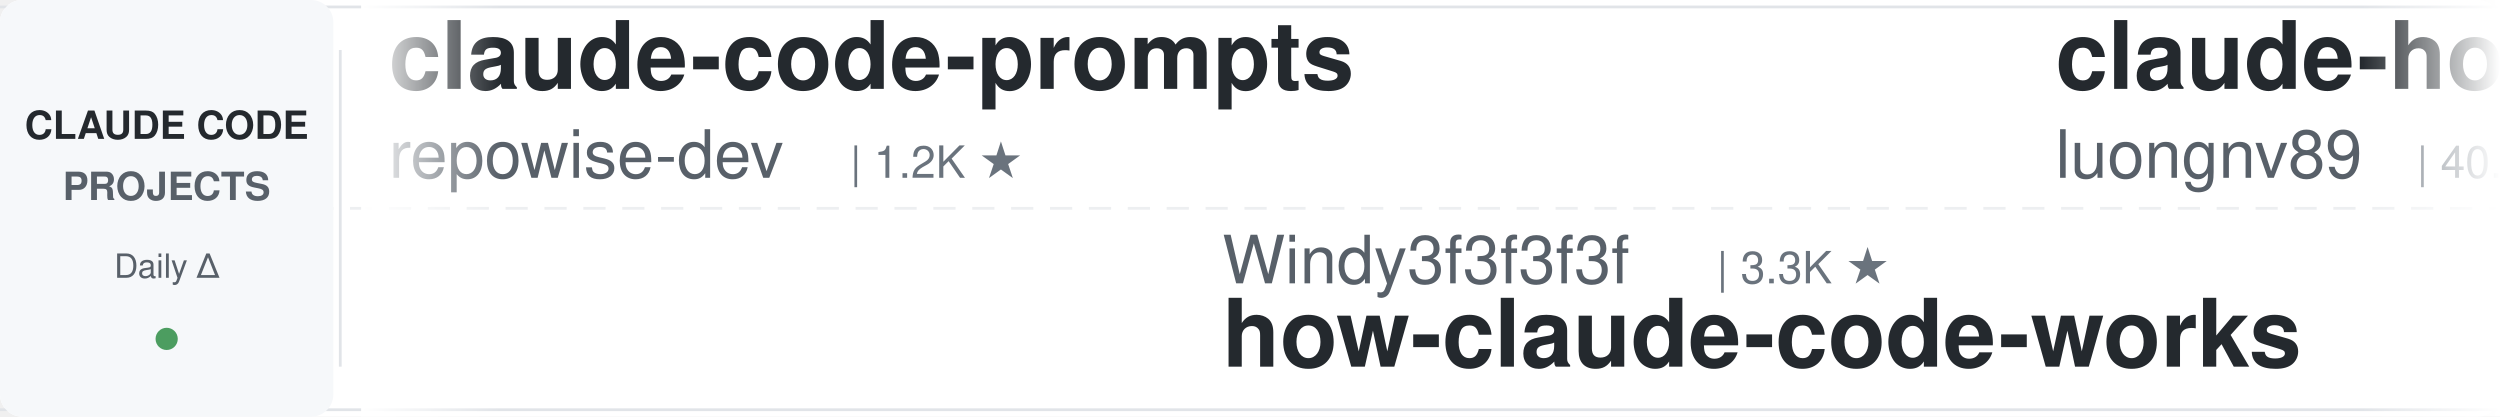
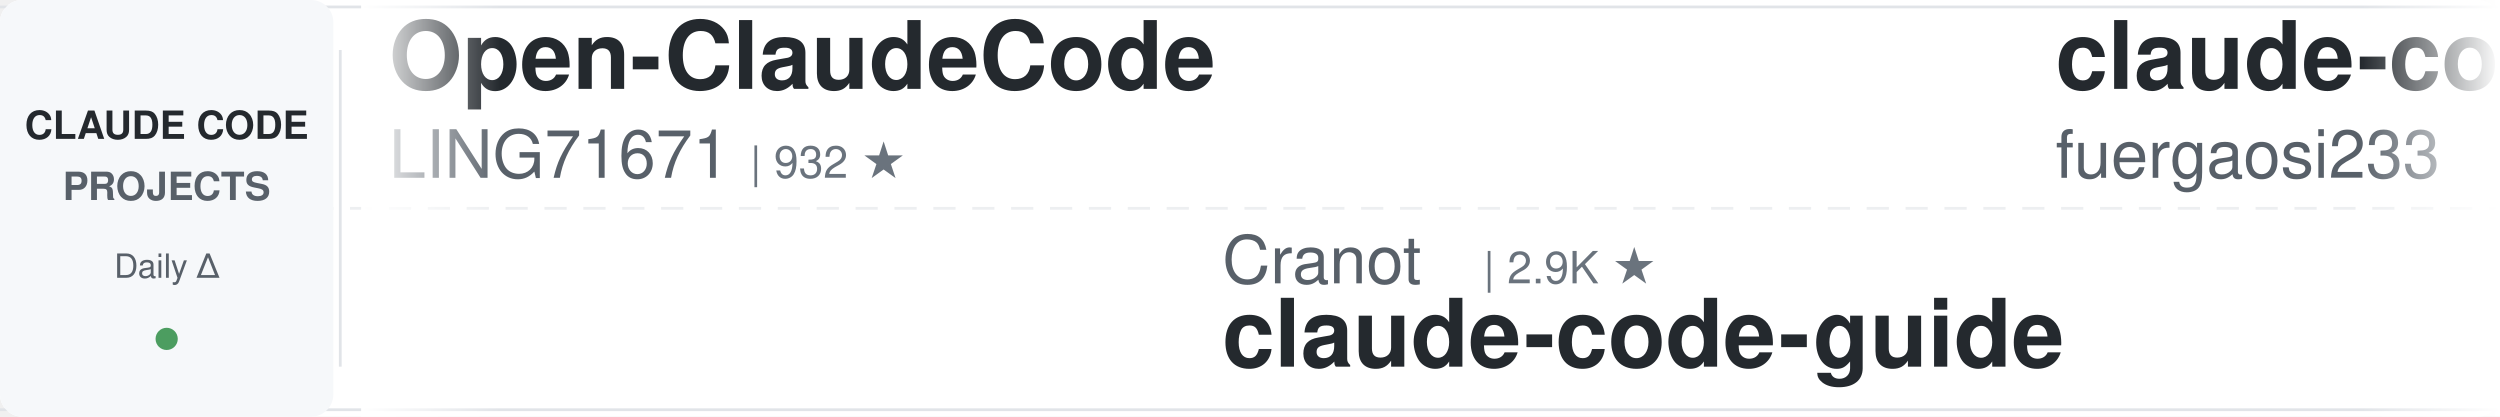
<svg xmlns="http://www.w3.org/2000/svg" width="900" height="150">
  <defs>
    <linearGradient id="leftFade" x1="0%" y1="0%" x2="100%" y2="0%">
      <stop offset="0%" style="stop-color:#ffffff;stop-opacity:1" />
      <stop offset="100%" style="stop-color:#ffffff;stop-opacity:0" />
    </linearGradient>
    <linearGradient id="rightFade" x1="0%" y1="0%" x2="100%" y2="0%">
      <stop offset="0%" style="stop-color:#ffffff;stop-opacity:0" />
      <stop offset="100%" style="stop-color:#ffffff;stop-opacity:1" />
    </linearGradient>
  </defs>
  <rect width="900" height="150" fill="#ffffff" rx="8" />
  <rect x="0" y="2" width="900" height="1" fill="#e1e4e8" />
  <rect x="0" y="147" width="900" height="1" fill="#e1e4e8" />
  <line x1="0" y1="75" x2="900" y2="75" stroke="#e1e4e8" stroke-width="1" stroke-dasharray="8 6" opacity="0.6" />
  <rect x="0" y="0" width="120" height="150" fill="#f6f8fa" rx="8" />
  <text x="60" y="50" font-family="-apple-system, BlinkMacSystemFont, 'Segoe UI', Helvetica, Arial, sans-serif" font-size="14" font-weight="600" fill="#24292e" text-anchor="middle">CLAUDE CODE</text>
  <text x="60" y="72" font-family="-apple-system, BlinkMacSystemFont, 'Segoe UI', Helvetica, Arial, sans-serif" font-size="14" font-weight="600" fill="#586069" text-anchor="middle">PROJECTS</text>
  <text x="60" y="100" font-family="-apple-system, BlinkMacSystemFont, 'Segoe UI', Helvetica, Arial, sans-serif" font-size="12" font-weight="500" fill="#586069" text-anchor="middle">Daily Δ</text>
  <circle cx="60" cy="122" r="4" fill="#22863a" opacity="0.8" />
  <rect x="122" y="18" width="1" height="114" fill="#e1e4e8" />
  <clipPath id="tickerClip">
    <rect x="130" y="0" width="770" height="150" />
  </clipPath>
  <g clip-path="url(#tickerClip)">
    <g id="tickerItems">
      <animateTransform attributeName="transform" attributeType="XML" type="translate" from="0 0" to="-3000 0" dur="54s" repeatCount="indefinite" />
      <g transform="translate(0, 0)">
-         <text x="140" y="32" font-family="-apple-system, BlinkMacSystemFont, 'Segoe UI', Helvetica, Arial, sans-serif" font-size="34" font-weight="600" fill="#24292e">claude-code-prompts</text>
-         <text x="140" y="64" font-family="-apple-system, BlinkMacSystemFont, 'Segoe UI', Helvetica, Arial, sans-serif" font-size="24" font-weight="400" fill="#586069">repowise-dev</text>
-         <text x="306" y="64" font-family="-apple-system, BlinkMacSystemFont, 'Segoe UI', Helvetica, Arial, sans-serif" font-size="16" font-weight="500" fill="#6a737d">| 1.2K ★</text>
+         <text x="140" y="32" font-family="-apple-system, BlinkMacSystemFont, 'Segoe UI', Helvetica, Arial, sans-serif" font-size="34" font-weight="600" fill="#24292e">Open-ClaudeCode</text>
+         <text x="140" y="64" font-family="-apple-system, BlinkMacSystemFont, 'Segoe UI', Helvetica, Arial, sans-serif" font-size="24" font-weight="400" fill="#586069">LING71671</text>
+         <text x="270" y="64" font-family="-apple-system, BlinkMacSystemFont, 'Segoe UI', Helvetica, Arial, sans-serif" font-size="16" font-weight="500" fill="#6a737d">| 932 ★</text>
      </g>
      <g transform="translate(300, 0)">
-         <text x="140" y="102" font-family="-apple-system, BlinkMacSystemFont, 'Segoe UI', Helvetica, Arial, sans-serif" font-size="24" font-weight="400" fill="#586069">Windy3f3f3f3f</text>
-         <text x="318" y="102" font-family="-apple-system, BlinkMacSystemFont, 'Segoe UI', Helvetica, Arial, sans-serif" font-size="16" font-weight="500" fill="#6a737d">| 3.3K ★</text>
-         <text x="140" y="132" font-family="-apple-system, BlinkMacSystemFont, 'Segoe UI', Helvetica, Arial, sans-serif" font-size="34" font-weight="600" fill="#24292e">how-claude-code-works</text>
+         <text x="140" y="102" font-family="-apple-system, BlinkMacSystemFont, 'Segoe UI', Helvetica, Arial, sans-serif" font-size="24" font-weight="400" fill="#586069">Cranot</text>
+         <text x="234" y="102" font-family="-apple-system, BlinkMacSystemFont, 'Segoe UI', Helvetica, Arial, sans-serif" font-size="16" font-weight="500" fill="#6a737d">| 2.9K ★</text>
+         <text x="140" y="132" font-family="-apple-system, BlinkMacSystemFont, 'Segoe UI', Helvetica, Arial, sans-serif" font-size="34" font-weight="600" fill="#24292e">claude-code-guide</text>
      </g>
      <g transform="translate(600, 0)">
-         <text x="140" y="32" font-family="-apple-system, BlinkMacSystemFont, 'Segoe UI', Helvetica, Arial, sans-serif" font-size="34" font-weight="600" fill="#24292e">claude-howto</text>
-         <text x="140" y="64" font-family="-apple-system, BlinkMacSystemFont, 'Segoe UI', Helvetica, Arial, sans-serif" font-size="24" font-weight="400" fill="#586069">luongnv89</text>
-         <text x="270" y="64" font-family="-apple-system, BlinkMacSystemFont, 'Segoe UI', Helvetica, Arial, sans-serif" font-size="16" font-weight="500" fill="#6a737d">| 40.8K ★</text>
+         <text x="140" y="32" font-family="-apple-system, BlinkMacSystemFont, 'Segoe UI', Helvetica, Arial, sans-serif" font-size="34" font-weight="600" fill="#24292e">claude-code-proxy</text>
+         <text x="140" y="64" font-family="-apple-system, BlinkMacSystemFont, 'Segoe UI', Helvetica, Arial, sans-serif" font-size="24" font-weight="400" fill="#586069">fuergaosi233</text>
+         <text x="306" y="64" font-family="-apple-system, BlinkMacSystemFont, 'Segoe UI', Helvetica, Arial, sans-serif" font-size="16" font-weight="500" fill="#6a737d">| 2.8K ★</text>
      </g>
      <g transform="translate(900, 0)">
-         <text x="140" y="102" font-family="-apple-system, BlinkMacSystemFont, 'Segoe UI', Helvetica, Arial, sans-serif" font-size="24" font-weight="400" fill="#586069">luyao618</text>
-         <text x="258" y="102" font-family="-apple-system, BlinkMacSystemFont, 'Segoe UI', Helvetica, Arial, sans-serif" font-size="16" font-weight="500" fill="#6a737d">| 1.6K ★</text>
-         <text x="140" y="132" font-family="-apple-system, BlinkMacSystemFont, 'Segoe UI', Helvetica, Arial, sans-serif" font-size="34" font-weight="600" fill="#24292e">Claude-Code-Source-Study</text>
+         <text x="140" y="102" font-family="-apple-system, BlinkMacSystemFont, 'Segoe UI', Helvetica, Arial, sans-serif" font-size="24" font-weight="400" fill="#586069">jqueryscript</text>
+         <text x="306" y="102" font-family="-apple-system, BlinkMacSystemFont, 'Segoe UI', Helvetica, Arial, sans-serif" font-size="16" font-weight="500" fill="#6a737d">| 485 ★</text>
+         <text x="140" y="132" font-family="-apple-system, BlinkMacSystemFont, 'Segoe UI', Helvetica, Arial, sans-serif" font-size="34" font-weight="600" fill="#24292e">awesome-claude-code</text>
      </g>
      <g transform="translate(1200, 0)">
-         <text x="140" y="32" font-family="-apple-system, BlinkMacSystemFont, 'Segoe UI', Helvetica, Arial, sans-serif" font-size="34" font-weight="600" fill="#24292e">claude-coder</text>
-         <text x="140" y="64" font-family="-apple-system, BlinkMacSystemFont, 'Segoe UI', Helvetica, Arial, sans-serif" font-size="24" font-weight="400" fill="#586069">kodu-ai</text>
-         <text x="246" y="64" font-family="-apple-system, BlinkMacSystemFont, 'Segoe UI', Helvetica, Arial, sans-serif" font-size="16" font-weight="500" fill="#6a737d">| 5.2K ★</text>
+         <text x="140" y="32" font-family="-apple-system, BlinkMacSystemFont, 'Segoe UI', Helvetica, Arial, sans-serif" font-size="34" font-weight="600" fill="#24292e">claude-code-plugins-plus...</text>
+         <text x="140" y="64" font-family="-apple-system, BlinkMacSystemFont, 'Segoe UI', Helvetica, Arial, sans-serif" font-size="24" font-weight="400" fill="#586069">jeremylongshore</text>
+         <text x="342" y="64" font-family="-apple-system, BlinkMacSystemFont, 'Segoe UI', Helvetica, Arial, sans-serif" font-size="16" font-weight="500" fill="#6a737d">| 2.6K ★</text>
      </g>
      <g transform="translate(1500, 0)">
-         <text x="140" y="102" font-family="-apple-system, BlinkMacSystemFont, 'Segoe UI', Helvetica, Arial, sans-serif" font-size="24" font-weight="400" fill="#586069">anthropics</text>
-         <text x="282" y="102" font-family="-apple-system, BlinkMacSystemFont, 'Segoe UI', Helvetica, Arial, sans-serif" font-size="16" font-weight="500" fill="#6a737d">| 5.7K ★</text>
-         <text x="140" y="132" font-family="-apple-system, BlinkMacSystemFont, 'Segoe UI', Helvetica, Arial, sans-serif" font-size="34" font-weight="600" fill="#24292e">claude-code-security-rev...</text>
+         <text x="140" y="102" font-family="-apple-system, BlinkMacSystemFont, 'Segoe UI', Helvetica, Arial, sans-serif" font-size="24" font-weight="400" fill="#586069">hangsman</text>
+         <text x="258" y="102" font-family="-apple-system, BlinkMacSystemFont, 'Segoe UI', Helvetica, Arial, sans-serif" font-size="16" font-weight="500" fill="#6a737d">| 790 ★</text>
+         <text x="140" y="132" font-family="-apple-system, BlinkMacSystemFont, 'Segoe UI', Helvetica, Arial, sans-serif" font-size="34" font-weight="600" fill="#24292e">claude-code-source</text>
      </g>
      <g transform="translate(1800, 0)">
-         <text x="140" y="32" font-family="-apple-system, BlinkMacSystemFont, 'Segoe UI', Helvetica, Arial, sans-serif" font-size="34" font-weight="600" fill="#24292e">claude-code-cli</text>
-         <text x="140" y="64" font-family="-apple-system, BlinkMacSystemFont, 'Segoe UI', Helvetica, Arial, sans-serif" font-size="24" font-weight="400" fill="#586069">huangserva</text>
-         <text x="282" y="64" font-family="-apple-system, BlinkMacSystemFont, 'Segoe UI', Helvetica, Arial, sans-serif" font-size="16" font-weight="500" fill="#6a737d">| 621 ★</text>
+         <text x="140" y="32" font-family="-apple-system, BlinkMacSystemFont, 'Segoe UI', Helvetica, Arial, sans-serif" font-size="34" font-weight="600" fill="#24292e">claude-code-templates</text>
+         <text x="140" y="64" font-family="-apple-system, BlinkMacSystemFont, 'Segoe UI', Helvetica, Arial, sans-serif" font-size="24" font-weight="400" fill="#586069">davila7</text>
+         <text x="246" y="64" font-family="-apple-system, BlinkMacSystemFont, 'Segoe UI', Helvetica, Arial, sans-serif" font-size="16" font-weight="500" fill="#6a737d">| 30.1K ★</text>
      </g>
      <g transform="translate(2100, 0)">
-         <text x="140" y="102" font-family="-apple-system, BlinkMacSystemFont, 'Segoe UI', Helvetica, Arial, sans-serif" font-size="24" font-weight="400" fill="#586069">Piebald-AI</text>
-         <text x="282" y="102" font-family="-apple-system, BlinkMacSystemFont, 'Segoe UI', Helvetica, Arial, sans-serif" font-size="16" font-weight="500" fill="#6a737d">| 12.1K ★</text>
-         <text x="140" y="132" font-family="-apple-system, BlinkMacSystemFont, 'Segoe UI', Helvetica, Arial, sans-serif" font-size="34" font-weight="600" fill="#24292e">claude-code-system-promp...</text>
+         <text x="140" y="102" font-family="-apple-system, BlinkMacSystemFont, 'Segoe UI', Helvetica, Arial, sans-serif" font-size="24" font-weight="400" fill="#586069">AICoderTudou</text>
+         <text x="306" y="102" font-family="-apple-system, BlinkMacSystemFont, 'Segoe UI', Helvetica, Arial, sans-serif" font-size="16" font-weight="500" fill="#6a737d">| 497 ★</text>
+         <text x="140" y="132" font-family="-apple-system, BlinkMacSystemFont, 'Segoe UI', Helvetica, Arial, sans-serif" font-size="34" font-weight="600" fill="#24292e">claude-code-tudou</text>
      </g>
      <g transform="translate(2400, 0)">
-         <text x="140" y="32" font-family="-apple-system, BlinkMacSystemFont, 'Segoe UI', Helvetica, Arial, sans-serif" font-size="34" font-weight="600" fill="#24292e">pi-vs-claude-code</text>
-         <text x="140" y="64" font-family="-apple-system, BlinkMacSystemFont, 'Segoe UI', Helvetica, Arial, sans-serif" font-size="24" font-weight="400" fill="#586069">disler</text>
-         <text x="234" y="64" font-family="-apple-system, BlinkMacSystemFont, 'Segoe UI', Helvetica, Arial, sans-serif" font-size="16" font-weight="500" fill="#6a737d">| 1.6K ★</text>
+         <text x="140" y="32" font-family="-apple-system, BlinkMacSystemFont, 'Segoe UI', Helvetica, Arial, sans-serif" font-size="34" font-weight="600" fill="#24292e">learn-claude-code</text>
+         <text x="140" y="64" font-family="-apple-system, BlinkMacSystemFont, 'Segoe UI', Helvetica, Arial, sans-serif" font-size="24" font-weight="400" fill="#586069">shareAI-lab</text>
+         <text x="294" y="64" font-family="-apple-system, BlinkMacSystemFont, 'Segoe UI', Helvetica, Arial, sans-serif" font-size="16" font-weight="500" fill="#6a737d">| 73.0K ★</text>
      </g>
      <g transform="translate(2700, 0)">
-         <text x="140" y="102" font-family="-apple-system, BlinkMacSystemFont, 'Segoe UI', Helvetica, Arial, sans-serif" font-size="24" font-weight="400" fill="#586069">LING71671</text>
-         <text x="270" y="102" font-family="-apple-system, BlinkMacSystemFont, 'Segoe UI', Helvetica, Arial, sans-serif" font-size="16" font-weight="500" fill="#6a737d">| 932 ★</text>
-         <text x="140" y="132" font-family="-apple-system, BlinkMacSystemFont, 'Segoe UI', Helvetica, Arial, sans-serif" font-size="34" font-weight="600" fill="#24292e">Open-ClaudeCode</text>
+         <text x="140" y="102" font-family="-apple-system, BlinkMacSystemFont, 'Segoe UI', Helvetica, Arial, sans-serif" font-size="24" font-weight="400" fill="#586069">https-deeplearning-ai</text>
+         <text x="414" y="102" font-family="-apple-system, BlinkMacSystemFont, 'Segoe UI', Helvetica, Arial, sans-serif" font-size="16" font-weight="500" fill="#6a737d">| 537 ★</text>
+         <text x="140" y="132" font-family="-apple-system, BlinkMacSystemFont, 'Segoe UI', Helvetica, Arial, sans-serif" font-size="34" font-weight="600" fill="#24292e">sc-claude-code-files</text>
      </g>
      <g transform="translate(3000, 0)">
-         <text x="140" y="32" font-family="-apple-system, BlinkMacSystemFont, 'Segoe UI', Helvetica, Arial, sans-serif" font-size="34" font-weight="600" fill="#24292e">claude-code-prompts</text>
-         <text x="140" y="64" font-family="-apple-system, BlinkMacSystemFont, 'Segoe UI', Helvetica, Arial, sans-serif" font-size="24" font-weight="400" fill="#586069">repowise-dev</text>
-         <text x="306" y="64" font-family="-apple-system, BlinkMacSystemFont, 'Segoe UI', Helvetica, Arial, sans-serif" font-size="16" font-weight="500" fill="#6a737d">| 1.2K ★</text>
+         <text x="140" y="32" font-family="-apple-system, BlinkMacSystemFont, 'Segoe UI', Helvetica, Arial, sans-serif" font-size="34" font-weight="600" fill="#24292e">Open-ClaudeCode</text>
+         <text x="140" y="64" font-family="-apple-system, BlinkMacSystemFont, 'Segoe UI', Helvetica, Arial, sans-serif" font-size="24" font-weight="400" fill="#586069">LING71671</text>
+         <text x="270" y="64" font-family="-apple-system, BlinkMacSystemFont, 'Segoe UI', Helvetica, Arial, sans-serif" font-size="16" font-weight="500" fill="#6a737d">| 932 ★</text>
      </g>
      <g transform="translate(3300, 0)">
-         <text x="140" y="102" font-family="-apple-system, BlinkMacSystemFont, 'Segoe UI', Helvetica, Arial, sans-serif" font-size="24" font-weight="400" fill="#586069">Windy3f3f3f3f</text>
-         <text x="318" y="102" font-family="-apple-system, BlinkMacSystemFont, 'Segoe UI', Helvetica, Arial, sans-serif" font-size="16" font-weight="500" fill="#6a737d">| 3.3K ★</text>
-         <text x="140" y="132" font-family="-apple-system, BlinkMacSystemFont, 'Segoe UI', Helvetica, Arial, sans-serif" font-size="34" font-weight="600" fill="#24292e">how-claude-code-works</text>
+         <text x="140" y="102" font-family="-apple-system, BlinkMacSystemFont, 'Segoe UI', Helvetica, Arial, sans-serif" font-size="24" font-weight="400" fill="#586069">Cranot</text>
+         <text x="234" y="102" font-family="-apple-system, BlinkMacSystemFont, 'Segoe UI', Helvetica, Arial, sans-serif" font-size="16" font-weight="500" fill="#6a737d">| 2.9K ★</text>
+         <text x="140" y="132" font-family="-apple-system, BlinkMacSystemFont, 'Segoe UI', Helvetica, Arial, sans-serif" font-size="34" font-weight="600" fill="#24292e">claude-code-guide</text>
      </g>
      <g transform="translate(3600, 0)">
-         <text x="140" y="32" font-family="-apple-system, BlinkMacSystemFont, 'Segoe UI', Helvetica, Arial, sans-serif" font-size="34" font-weight="600" fill="#24292e">claude-howto</text>
-         <text x="140" y="64" font-family="-apple-system, BlinkMacSystemFont, 'Segoe UI', Helvetica, Arial, sans-serif" font-size="24" font-weight="400" fill="#586069">luongnv89</text>
-         <text x="270" y="64" font-family="-apple-system, BlinkMacSystemFont, 'Segoe UI', Helvetica, Arial, sans-serif" font-size="16" font-weight="500" fill="#6a737d">| 40.8K ★</text>
+         <text x="140" y="32" font-family="-apple-system, BlinkMacSystemFont, 'Segoe UI', Helvetica, Arial, sans-serif" font-size="34" font-weight="600" fill="#24292e">claude-code-proxy</text>
+         <text x="140" y="64" font-family="-apple-system, BlinkMacSystemFont, 'Segoe UI', Helvetica, Arial, sans-serif" font-size="24" font-weight="400" fill="#586069">fuergaosi233</text>
+         <text x="306" y="64" font-family="-apple-system, BlinkMacSystemFont, 'Segoe UI', Helvetica, Arial, sans-serif" font-size="16" font-weight="500" fill="#6a737d">| 2.8K ★</text>
      </g>
      <g transform="translate(3900, 0)">
-         <text x="140" y="102" font-family="-apple-system, BlinkMacSystemFont, 'Segoe UI', Helvetica, Arial, sans-serif" font-size="24" font-weight="400" fill="#586069">luyao618</text>
-         <text x="258" y="102" font-family="-apple-system, BlinkMacSystemFont, 'Segoe UI', Helvetica, Arial, sans-serif" font-size="16" font-weight="500" fill="#6a737d">| 1.6K ★</text>
-         <text x="140" y="132" font-family="-apple-system, BlinkMacSystemFont, 'Segoe UI', Helvetica, Arial, sans-serif" font-size="34" font-weight="600" fill="#24292e">Claude-Code-Source-Study</text>
+         <text x="140" y="102" font-family="-apple-system, BlinkMacSystemFont, 'Segoe UI', Helvetica, Arial, sans-serif" font-size="24" font-weight="400" fill="#586069">jqueryscript</text>
+         <text x="306" y="102" font-family="-apple-system, BlinkMacSystemFont, 'Segoe UI', Helvetica, Arial, sans-serif" font-size="16" font-weight="500" fill="#6a737d">| 485 ★</text>
+         <text x="140" y="132" font-family="-apple-system, BlinkMacSystemFont, 'Segoe UI', Helvetica, Arial, sans-serif" font-size="34" font-weight="600" fill="#24292e">awesome-claude-code</text>
      </g>
    </g>
  </g>
  <rect x="130" y="0" width="50" height="150" fill="url(#leftFade)" />
  <rect x="850" y="0" width="50" height="150" fill="url(#rightFade)" />
</svg>
